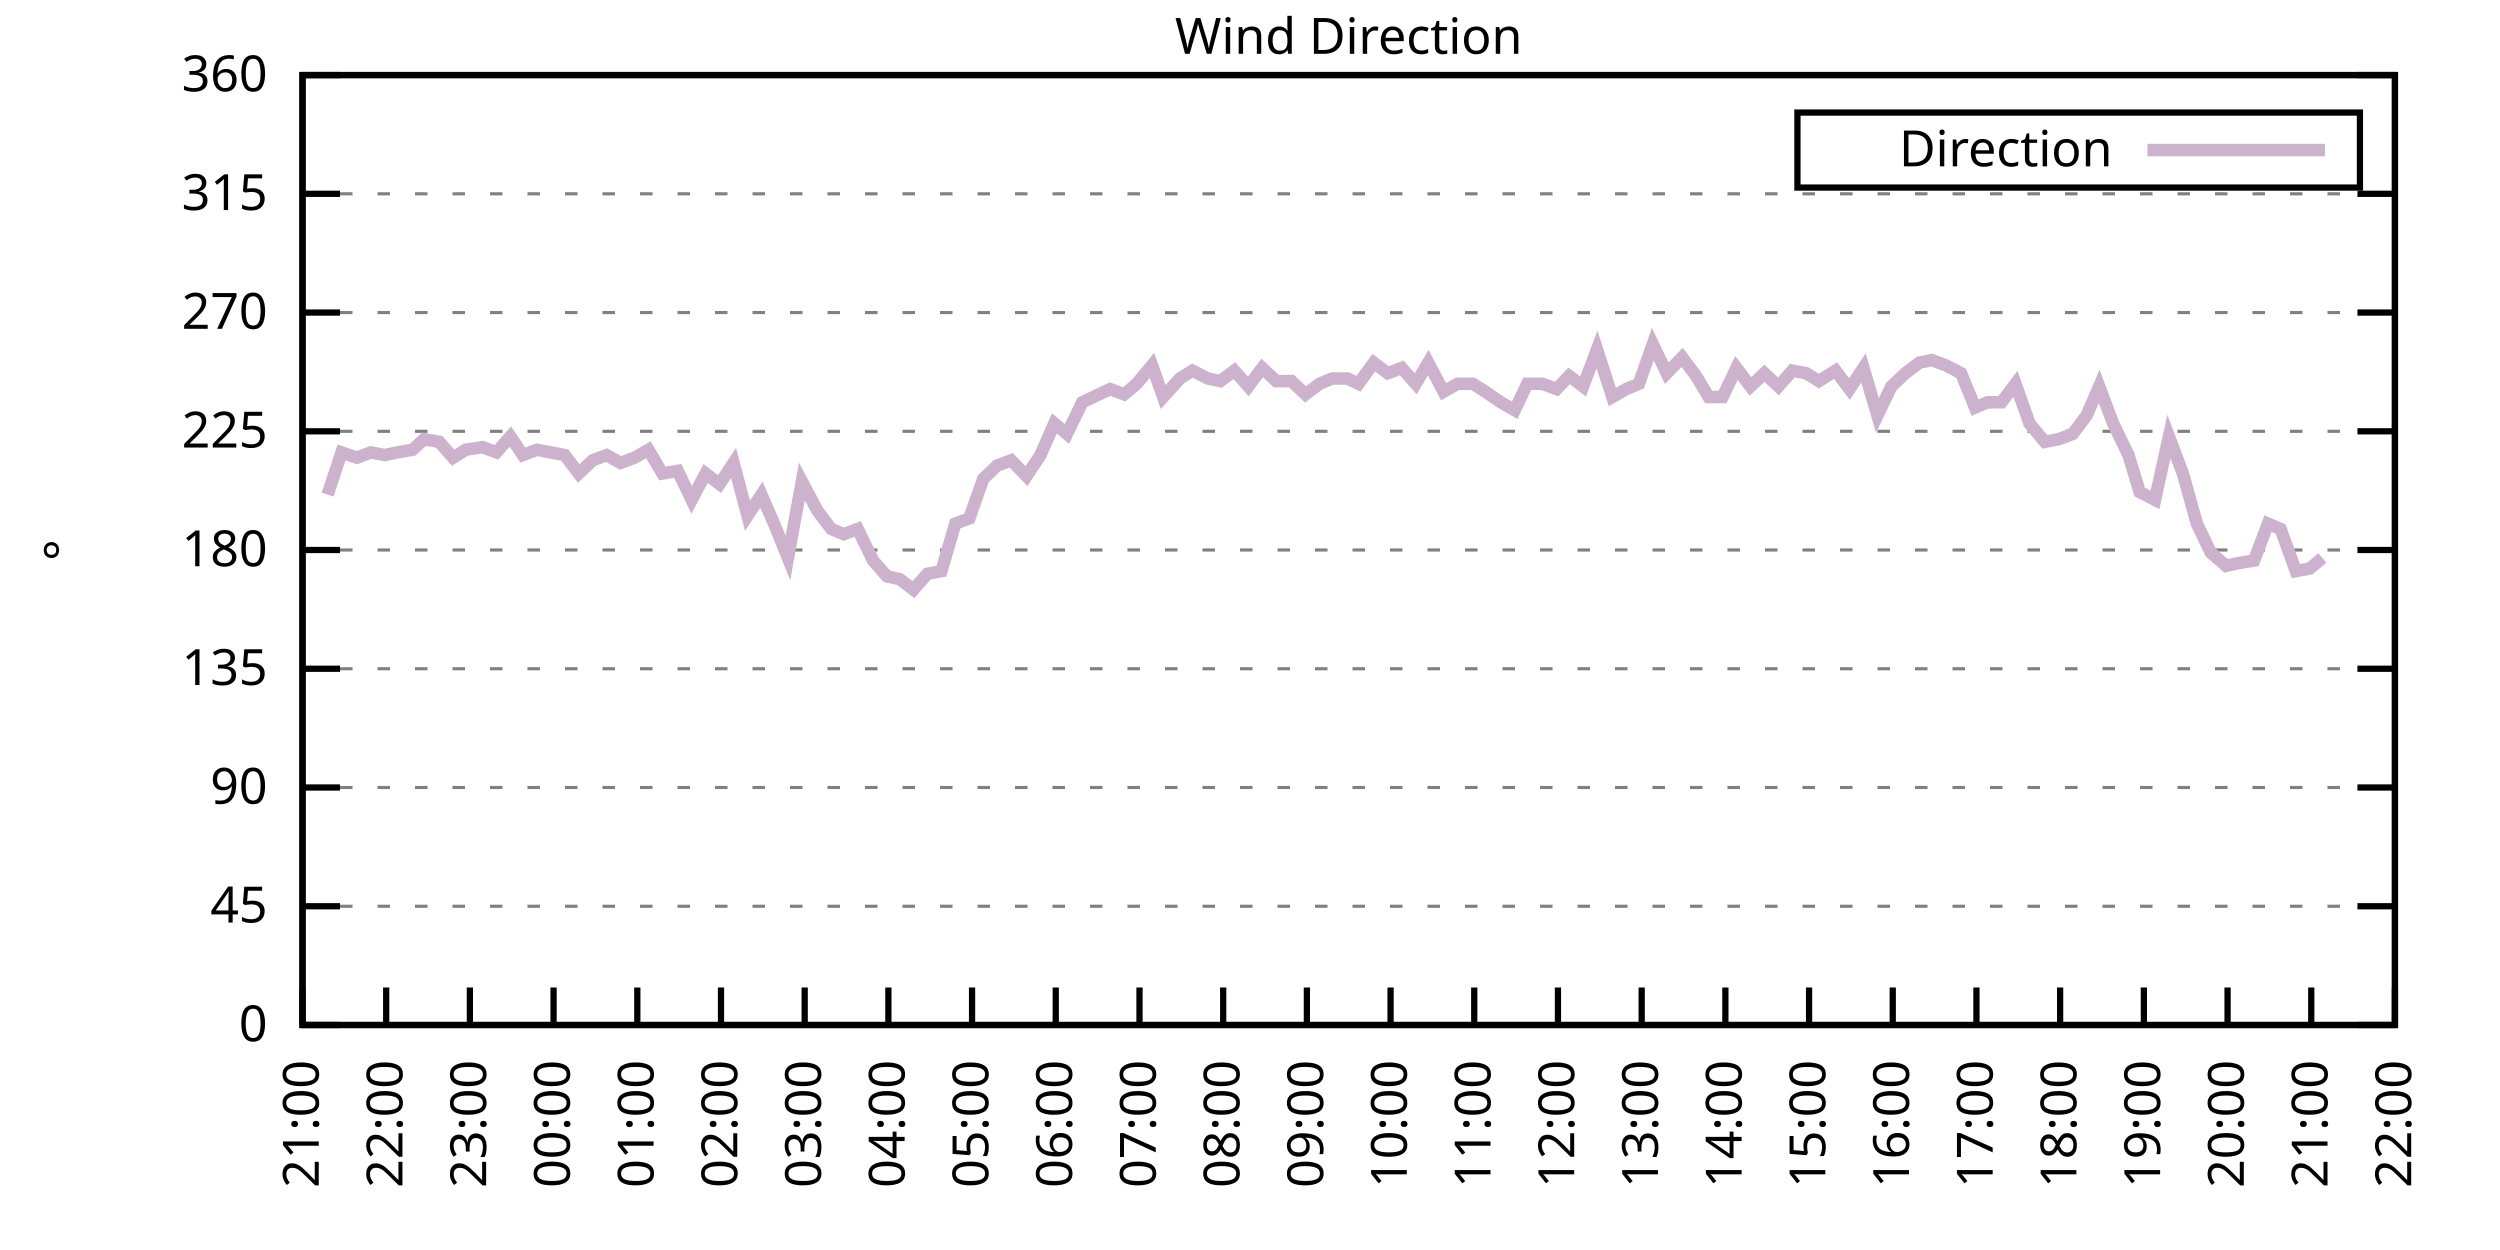
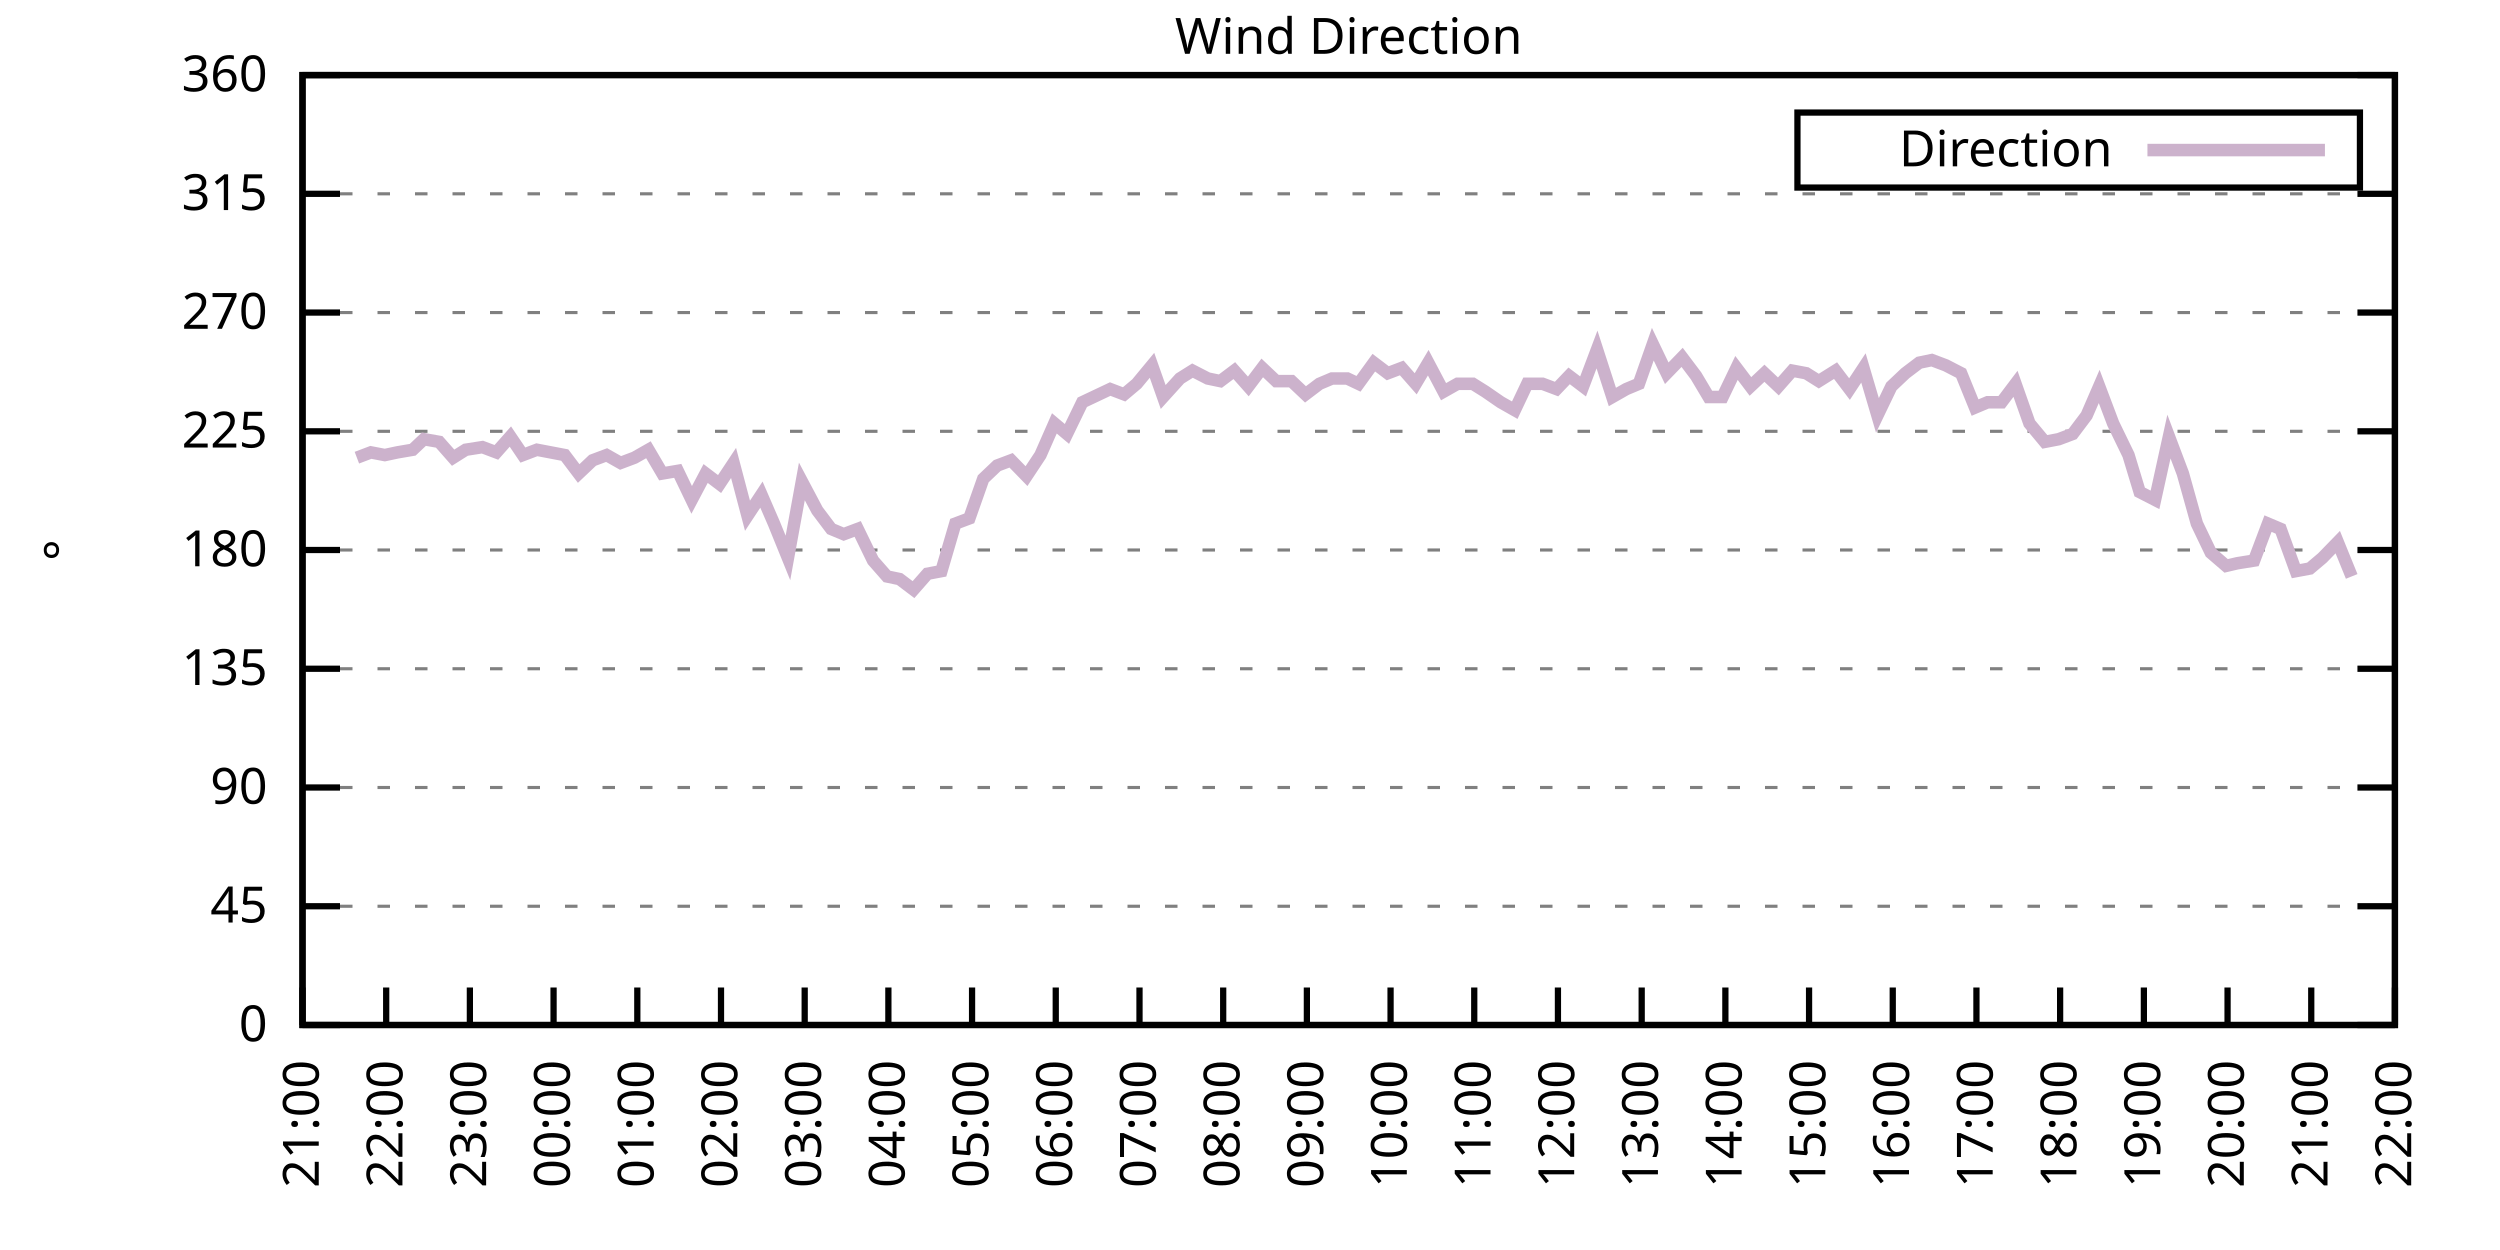
<svg xmlns="http://www.w3.org/2000/svg" xmlns:xlink="http://www.w3.org/1999/xlink" width="400" height="200" viewBox="0 0 400 200">
  <g id="gnuplot_canvas">
    <rect x="0" y="0" width="400" height="200" fill="none" />
    <defs>
      <circle id="gpDot" r="0.5" stroke-width="0.5" stroke="currentColor" />
      <path id="gpPt0" stroke-width="0.333" stroke="currentColor" d="M-1,0 h2 M0,-1 v2" />
      <path id="gpPt1" stroke-width="0.333" stroke="currentColor" d="M-1,-1 L1,1 M1,-1 L-1,1" />
      <path id="gpPt2" stroke-width="0.333" stroke="currentColor" d="M-1,0 L1,0 M0,-1 L0,1 M-1,-1 L1,1 M-1,1 L1,-1" />
      <rect id="gpPt3" stroke-width="0.333" stroke="currentColor" x="-1" y="-1" width="2" height="2" />
      <rect id="gpPt4" stroke-width="0.333" stroke="currentColor" fill="currentColor" x="-1" y="-1" width="2" height="2" />
      <circle id="gpPt5" stroke-width="0.333" stroke="currentColor" cx="0" cy="0" r="1" />
      <use xlink:href="#gpPt5" id="gpPt6" fill="currentColor" stroke="none" />
      <path id="gpPt7" stroke-width="0.333" stroke="currentColor" d="M0,-1.33 L-1.33,0.67 L1.33,0.67 z" />
      <use xlink:href="#gpPt7" id="gpPt8" fill="currentColor" stroke="none" />
      <use xlink:href="#gpPt7" id="gpPt9" stroke="currentColor" transform="rotate(180)" />
      <use xlink:href="#gpPt9" id="gpPt10" fill="currentColor" stroke="none" />
      <use xlink:href="#gpPt3" id="gpPt11" stroke="currentColor" transform="rotate(45)" />
      <use xlink:href="#gpPt11" id="gpPt12" fill="currentColor" stroke="none" />
      <path id="gpPt13" stroke-width="0.333" stroke="currentColor" d="M0,1.330 L1.265,0.411 L0.782,-1.067 L-0.782,-1.076 L-1.265,0.411 z" />
      <use xlink:href="#gpPt13" id="gpPt14" fill="currentColor" stroke="none" />
      <filter id="textbox" filterUnits="objectBoundingBox" x="0" y="0" height="1" width="1">
        <feFlood flood-color="white" flood-opacity="1" result="bgnd" />
        <feComposite in="SourceGraphic" in2="bgnd" operator="atop" />
      </filter>
      <filter id="greybox" filterUnits="objectBoundingBox" x="0" y="0" height="1" width="1">
        <feFlood flood-color="lightgrey" flood-opacity="1" result="grey" />
        <feComposite in="SourceGraphic" in2="grey" operator="atop" />
      </filter>
    </defs>
    <g fill="none" color="white" stroke="currentColor" stroke-width="1.00" stroke-linecap="butt" stroke-linejoin="miter">
</g>
    <g fill="none" color="black" stroke="currentColor" stroke-width="1.00" stroke-linecap="butt" stroke-linejoin="miter">
      <g stroke="none" shape-rendering="crispEdges">
        <polygon fill="rgb(255, 255, 255)" points="48.40,164.00 383.18,164.00 383.18,12.02 48.40,12.02 " />
      </g>
    </g>
    <g fill="none" color="black" stroke="currentColor" stroke-width="1.00" stroke-linecap="butt" stroke-linejoin="miter">
</g>
    <g fill="none" color="black" stroke="black" stroke-width="0.50" stroke-linecap="butt" stroke-linejoin="miter">
</g>
    <g fill="none" color="gray" stroke="currentColor" stroke-width="0.50" stroke-linecap="butt" stroke-linejoin="miter">
      <path stroke="gray" stroke-dasharray="2,4" class="gridline" d="M48.40,164.00 L383.19,164.00  " />
    </g>
    <g fill="none" color="gray" stroke="gray" stroke-width="1.00" stroke-linecap="butt" stroke-linejoin="miter">
</g>
    <g fill="none" color="black" stroke="currentColor" stroke-width="1.00" stroke-linecap="butt" stroke-linejoin="miter">
      <path stroke="black" d="M48.40,164.00 L54.40,164.00 M383.19,164.00 L377.19,164.00  " />
      <g transform="translate(42.80,166.60)" stroke="none" fill="black" font-family="Sans" font-size="8.00" text-anchor="end">
        <text>
          <tspan font-family="Sans"> 0</tspan>
        </text>
      </g>
    </g>
    <g fill="none" color="black" stroke="currentColor" stroke-width="1.00" stroke-linecap="butt" stroke-linejoin="miter">
</g>
    <g fill="none" color="black" stroke="black" stroke-width="0.50" stroke-linecap="butt" stroke-linejoin="miter">
</g>
    <g fill="none" color="gray" stroke="currentColor" stroke-width="0.50" stroke-linecap="butt" stroke-linejoin="miter">
      <path stroke="gray" stroke-dasharray="2,4" class="gridline" d="M48.40,145.00 L383.19,145.00  " />
    </g>
    <g fill="none" color="gray" stroke="gray" stroke-width="1.00" stroke-linecap="butt" stroke-linejoin="miter">
</g>
    <g fill="none" color="black" stroke="currentColor" stroke-width="1.00" stroke-linecap="butt" stroke-linejoin="miter">
      <path stroke="black" d="M48.40,145.00 L54.40,145.00 M383.19,145.00 L377.19,145.00  " />
      <g transform="translate(42.80,147.60)" stroke="none" fill="black" font-family="Sans" font-size="8.00" text-anchor="end">
        <text>
          <tspan font-family="Sans"> 45</tspan>
        </text>
      </g>
    </g>
    <g fill="none" color="black" stroke="currentColor" stroke-width="1.00" stroke-linecap="butt" stroke-linejoin="miter">
</g>
    <g fill="none" color="black" stroke="black" stroke-width="0.50" stroke-linecap="butt" stroke-linejoin="miter">
</g>
    <g fill="none" color="gray" stroke="currentColor" stroke-width="0.50" stroke-linecap="butt" stroke-linejoin="miter">
      <path stroke="gray" stroke-dasharray="2,4" class="gridline" d="M48.40,126.00 L383.19,126.00  " />
    </g>
    <g fill="none" color="gray" stroke="gray" stroke-width="1.00" stroke-linecap="butt" stroke-linejoin="miter">
</g>
    <g fill="none" color="black" stroke="currentColor" stroke-width="1.00" stroke-linecap="butt" stroke-linejoin="miter">
      <path stroke="black" d="M48.40,126.00 L54.40,126.00 M383.19,126.00 L377.19,126.00  " />
      <g transform="translate(42.80,128.60)" stroke="none" fill="black" font-family="Sans" font-size="8.00" text-anchor="end">
        <text>
          <tspan font-family="Sans"> 90</tspan>
        </text>
      </g>
    </g>
    <g fill="none" color="black" stroke="currentColor" stroke-width="1.00" stroke-linecap="butt" stroke-linejoin="miter">
</g>
    <g fill="none" color="black" stroke="black" stroke-width="0.50" stroke-linecap="butt" stroke-linejoin="miter">
</g>
    <g fill="none" color="gray" stroke="currentColor" stroke-width="0.50" stroke-linecap="butt" stroke-linejoin="miter">
      <path stroke="gray" stroke-dasharray="2,4" class="gridline" d="M48.40,107.00 L383.19,107.00  " />
    </g>
    <g fill="none" color="gray" stroke="gray" stroke-width="1.00" stroke-linecap="butt" stroke-linejoin="miter">
</g>
    <g fill="none" color="black" stroke="currentColor" stroke-width="1.00" stroke-linecap="butt" stroke-linejoin="miter">
      <path stroke="black" d="M48.40,107.00 L54.40,107.00 M383.19,107.00 L377.19,107.00  " />
      <g transform="translate(42.80,109.60)" stroke="none" fill="black" font-family="Sans" font-size="8.00" text-anchor="end">
        <text>
          <tspan font-family="Sans"> 135</tspan>
        </text>
      </g>
    </g>
    <g fill="none" color="black" stroke="currentColor" stroke-width="1.00" stroke-linecap="butt" stroke-linejoin="miter">
</g>
    <g fill="none" color="black" stroke="black" stroke-width="0.50" stroke-linecap="butt" stroke-linejoin="miter">
</g>
    <g fill="none" color="gray" stroke="currentColor" stroke-width="0.50" stroke-linecap="butt" stroke-linejoin="miter">
      <path stroke="gray" stroke-dasharray="2,4" class="gridline" d="M48.40,88.00 L383.19,88.00  " />
    </g>
    <g fill="none" color="gray" stroke="gray" stroke-width="1.00" stroke-linecap="butt" stroke-linejoin="miter">
</g>
    <g fill="none" color="black" stroke="currentColor" stroke-width="1.00" stroke-linecap="butt" stroke-linejoin="miter">
      <path stroke="black" d="M48.40,88.00 L54.40,88.00 M383.19,88.00 L377.19,88.00  " />
      <g transform="translate(42.80,90.60)" stroke="none" fill="black" font-family="Sans" font-size="8.00" text-anchor="end">
        <text>
          <tspan font-family="Sans"> 180</tspan>
        </text>
      </g>
    </g>
    <g fill="none" color="black" stroke="currentColor" stroke-width="1.00" stroke-linecap="butt" stroke-linejoin="miter">
</g>
    <g fill="none" color="black" stroke="black" stroke-width="0.50" stroke-linecap="butt" stroke-linejoin="miter">
</g>
    <g fill="none" color="gray" stroke="currentColor" stroke-width="0.50" stroke-linecap="butt" stroke-linejoin="miter">
      <path stroke="gray" stroke-dasharray="2,4" class="gridline" d="M48.40,69.01 L383.19,69.01  " />
    </g>
    <g fill="none" color="gray" stroke="gray" stroke-width="1.00" stroke-linecap="butt" stroke-linejoin="miter">
</g>
    <g fill="none" color="black" stroke="currentColor" stroke-width="1.00" stroke-linecap="butt" stroke-linejoin="miter">
      <path stroke="black" d="M48.40,69.01 L54.40,69.01 M383.19,69.01 L377.19,69.01  " />
      <g transform="translate(42.80,71.61)" stroke="none" fill="black" font-family="Sans" font-size="8.00" text-anchor="end">
        <text>
          <tspan font-family="Sans"> 225</tspan>
        </text>
      </g>
    </g>
    <g fill="none" color="black" stroke="currentColor" stroke-width="1.00" stroke-linecap="butt" stroke-linejoin="miter">
</g>
    <g fill="none" color="black" stroke="black" stroke-width="0.50" stroke-linecap="butt" stroke-linejoin="miter">
</g>
    <g fill="none" color="gray" stroke="currentColor" stroke-width="0.50" stroke-linecap="butt" stroke-linejoin="miter">
      <path stroke="gray" stroke-dasharray="2,4" class="gridline" d="M48.40,50.01 L383.19,50.01  " />
    </g>
    <g fill="none" color="gray" stroke="gray" stroke-width="1.00" stroke-linecap="butt" stroke-linejoin="miter">
</g>
    <g fill="none" color="black" stroke="currentColor" stroke-width="1.00" stroke-linecap="butt" stroke-linejoin="miter">
      <path stroke="black" d="M48.40,50.01 L54.40,50.01 M383.19,50.01 L377.19,50.01  " />
      <g transform="translate(42.80,52.61)" stroke="none" fill="black" font-family="Sans" font-size="8.00" text-anchor="end">
        <text>
          <tspan font-family="Sans"> 270</tspan>
        </text>
      </g>
    </g>
    <g fill="none" color="black" stroke="currentColor" stroke-width="1.00" stroke-linecap="butt" stroke-linejoin="miter">
</g>
    <g fill="none" color="black" stroke="black" stroke-width="0.50" stroke-linecap="butt" stroke-linejoin="miter">
</g>
    <g fill="none" color="gray" stroke="currentColor" stroke-width="0.50" stroke-linecap="butt" stroke-linejoin="miter">
      <path stroke="gray" stroke-dasharray="2,4" class="gridline" d="M48.40,31.01 L383.19,31.01  " />
    </g>
    <g fill="none" color="gray" stroke="gray" stroke-width="1.00" stroke-linecap="butt" stroke-linejoin="miter">
</g>
    <g fill="none" color="black" stroke="currentColor" stroke-width="1.00" stroke-linecap="butt" stroke-linejoin="miter">
      <path stroke="black" d="M48.40,31.01 L54.40,31.01 M383.19,31.01 L377.19,31.01  " />
      <g transform="translate(42.80,33.61)" stroke="none" fill="black" font-family="Sans" font-size="8.00" text-anchor="end">
        <text>
          <tspan font-family="Sans"> 315</tspan>
        </text>
      </g>
    </g>
    <g fill="none" color="black" stroke="currentColor" stroke-width="1.00" stroke-linecap="butt" stroke-linejoin="miter">
</g>
    <g fill="none" color="black" stroke="black" stroke-width="0.50" stroke-linecap="butt" stroke-linejoin="miter">
</g>
    <g fill="none" color="gray" stroke="currentColor" stroke-width="0.50" stroke-linecap="butt" stroke-linejoin="miter">
      <path stroke="gray" stroke-dasharray="2,4" class="gridline" d="M48.40,12.01 L383.19,12.01  " />
    </g>
    <g fill="none" color="gray" stroke="gray" stroke-width="1.00" stroke-linecap="butt" stroke-linejoin="miter">
</g>
    <g fill="none" color="black" stroke="currentColor" stroke-width="1.00" stroke-linecap="butt" stroke-linejoin="miter">
      <path stroke="black" d="M48.40,12.01 L54.40,12.01 M383.19,12.01 L377.19,12.01  " />
      <g transform="translate(42.80,14.61)" stroke="none" fill="black" font-family="Sans" font-size="8.00" text-anchor="end">
        <text>
          <tspan font-family="Sans"> 360</tspan>
        </text>
      </g>
    </g>
    <g fill="none" color="black" stroke="currentColor" stroke-width="1.00" stroke-linecap="butt" stroke-linejoin="miter">
      <path stroke="black" d="M48.40,164.00 L48.40,158.00  " />
      <g transform="translate(51.00,169.60) rotate(270.00)" stroke="none" fill="black" font-family="Sans" font-size="8.00" text-anchor="end">
        <text>
          <tspan font-family="Sans">21:00</tspan>
        </text>
      </g>
    </g>
    <g fill="none" color="black" stroke="currentColor" stroke-width="1.00" stroke-linecap="butt" stroke-linejoin="miter">
      <path stroke="black" d="M61.79,164.00 L61.79,158.00  " />
      <g transform="translate(64.39,169.60) rotate(270.00)" stroke="none" fill="black" font-family="Sans" font-size="8.00" text-anchor="end">
        <text>
          <tspan font-family="Sans">22:00</tspan>
        </text>
      </g>
    </g>
    <g fill="none" color="black" stroke="currentColor" stroke-width="1.00" stroke-linecap="butt" stroke-linejoin="miter">
      <path stroke="black" d="M75.18,164.00 L75.18,158.00  " />
      <g transform="translate(77.78,169.60) rotate(270.00)" stroke="none" fill="black" font-family="Sans" font-size="8.00" text-anchor="end">
        <text>
          <tspan font-family="Sans">23:00</tspan>
        </text>
      </g>
    </g>
    <g fill="none" color="black" stroke="currentColor" stroke-width="1.00" stroke-linecap="butt" stroke-linejoin="miter">
      <path stroke="black" d="M88.57,164.00 L88.57,158.00  " />
      <g transform="translate(91.17,169.60) rotate(270.00)" stroke="none" fill="black" font-family="Sans" font-size="8.00" text-anchor="end">
        <text>
          <tspan font-family="Sans">00:00</tspan>
        </text>
      </g>
    </g>
    <g fill="none" color="black" stroke="currentColor" stroke-width="1.00" stroke-linecap="butt" stroke-linejoin="miter">
      <path stroke="black" d="M101.97,164.00 L101.97,158.00  " />
      <g transform="translate(104.57,169.60) rotate(270.00)" stroke="none" fill="black" font-family="Sans" font-size="8.00" text-anchor="end">
        <text>
          <tspan font-family="Sans">01:00</tspan>
        </text>
      </g>
    </g>
    <g fill="none" color="black" stroke="currentColor" stroke-width="1.00" stroke-linecap="butt" stroke-linejoin="miter">
      <path stroke="black" d="M115.36,164.00 L115.36,158.00  " />
      <g transform="translate(117.96,169.60) rotate(270.00)" stroke="none" fill="black" font-family="Sans" font-size="8.00" text-anchor="end">
        <text>
          <tspan font-family="Sans">02:00</tspan>
        </text>
      </g>
    </g>
    <g fill="none" color="black" stroke="currentColor" stroke-width="1.00" stroke-linecap="butt" stroke-linejoin="miter">
      <path stroke="black" d="M128.75,164.00 L128.75,158.00  " />
      <g transform="translate(131.35,169.60) rotate(270.00)" stroke="none" fill="black" font-family="Sans" font-size="8.00" text-anchor="end">
        <text>
          <tspan font-family="Sans">03:00</tspan>
        </text>
      </g>
    </g>
    <g fill="none" color="black" stroke="currentColor" stroke-width="1.00" stroke-linecap="butt" stroke-linejoin="miter">
      <path stroke="black" d="M142.14,164.00 L142.14,158.00  " />
      <g transform="translate(144.74,169.60) rotate(270.00)" stroke="none" fill="black" font-family="Sans" font-size="8.00" text-anchor="end">
        <text>
          <tspan font-family="Sans">04:00</tspan>
        </text>
      </g>
    </g>
    <g fill="none" color="black" stroke="currentColor" stroke-width="1.00" stroke-linecap="butt" stroke-linejoin="miter">
      <path stroke="black" d="M155.53,164.00 L155.53,158.00  " />
      <g transform="translate(158.13,169.60) rotate(270.00)" stroke="none" fill="black" font-family="Sans" font-size="8.00" text-anchor="end">
        <text>
          <tspan font-family="Sans">05:00</tspan>
        </text>
      </g>
    </g>
    <g fill="none" color="black" stroke="currentColor" stroke-width="1.00" stroke-linecap="butt" stroke-linejoin="miter">
      <path stroke="black" d="M168.92,164.00 L168.92,158.00  " />
      <g transform="translate(171.52,169.60) rotate(270.00)" stroke="none" fill="black" font-family="Sans" font-size="8.00" text-anchor="end">
        <text>
          <tspan font-family="Sans">06:00</tspan>
        </text>
      </g>
    </g>
    <g fill="none" color="black" stroke="currentColor" stroke-width="1.00" stroke-linecap="butt" stroke-linejoin="miter">
      <path stroke="black" d="M182.32,164.00 L182.32,158.00  " />
      <g transform="translate(184.92,169.60) rotate(270.00)" stroke="none" fill="black" font-family="Sans" font-size="8.00" text-anchor="end">
        <text>
          <tspan font-family="Sans">07:00</tspan>
        </text>
      </g>
    </g>
    <g fill="none" color="black" stroke="currentColor" stroke-width="1.00" stroke-linecap="butt" stroke-linejoin="miter">
      <path stroke="black" d="M195.71,164.00 L195.71,158.00  " />
      <g transform="translate(198.31,169.60) rotate(270.00)" stroke="none" fill="black" font-family="Sans" font-size="8.00" text-anchor="end">
        <text>
          <tspan font-family="Sans">08:00</tspan>
        </text>
      </g>
    </g>
    <g fill="none" color="black" stroke="currentColor" stroke-width="1.00" stroke-linecap="butt" stroke-linejoin="miter">
      <path stroke="black" d="M209.10,164.00 L209.10,158.00  " />
      <g transform="translate(211.70,169.60) rotate(270.00)" stroke="none" fill="black" font-family="Sans" font-size="8.00" text-anchor="end">
        <text>
          <tspan font-family="Sans">09:00</tspan>
        </text>
      </g>
    </g>
    <g fill="none" color="black" stroke="currentColor" stroke-width="1.00" stroke-linecap="butt" stroke-linejoin="miter">
      <path stroke="black" d="M222.49,164.00 L222.49,158.00  " />
      <g transform="translate(225.09,169.60) rotate(270.00)" stroke="none" fill="black" font-family="Sans" font-size="8.00" text-anchor="end">
        <text>
          <tspan font-family="Sans">10:00</tspan>
        </text>
      </g>
    </g>
    <g fill="none" color="black" stroke="currentColor" stroke-width="1.00" stroke-linecap="butt" stroke-linejoin="miter">
      <path stroke="black" d="M235.88,164.00 L235.88,158.00  " />
      <g transform="translate(238.48,169.60) rotate(270.00)" stroke="none" fill="black" font-family="Sans" font-size="8.00" text-anchor="end">
        <text>
          <tspan font-family="Sans">11:00</tspan>
        </text>
      </g>
    </g>
    <g fill="none" color="black" stroke="currentColor" stroke-width="1.00" stroke-linecap="butt" stroke-linejoin="miter">
      <path stroke="black" d="M249.27,164.00 L249.27,158.00  " />
      <g transform="translate(251.87,169.60) rotate(270.00)" stroke="none" fill="black" font-family="Sans" font-size="8.00" text-anchor="end">
        <text>
          <tspan font-family="Sans">12:00</tspan>
        </text>
      </g>
    </g>
    <g fill="none" color="black" stroke="currentColor" stroke-width="1.00" stroke-linecap="butt" stroke-linejoin="miter">
      <path stroke="black" d="M262.67,164.00 L262.67,158.00  " />
      <g transform="translate(265.27,169.60) rotate(270.00)" stroke="none" fill="black" font-family="Sans" font-size="8.00" text-anchor="end">
        <text>
          <tspan font-family="Sans">13:00</tspan>
        </text>
      </g>
    </g>
    <g fill="none" color="black" stroke="currentColor" stroke-width="1.00" stroke-linecap="butt" stroke-linejoin="miter">
      <path stroke="black" d="M276.06,164.00 L276.06,158.00  " />
      <g transform="translate(278.66,169.60) rotate(270.00)" stroke="none" fill="black" font-family="Sans" font-size="8.00" text-anchor="end">
        <text>
          <tspan font-family="Sans">14:00</tspan>
        </text>
      </g>
    </g>
    <g fill="none" color="black" stroke="currentColor" stroke-width="1.00" stroke-linecap="butt" stroke-linejoin="miter">
      <path stroke="black" d="M289.45,164.00 L289.45,158.00  " />
      <g transform="translate(292.05,169.60) rotate(270.00)" stroke="none" fill="black" font-family="Sans" font-size="8.00" text-anchor="end">
        <text>
          <tspan font-family="Sans">15:00</tspan>
        </text>
      </g>
    </g>
    <g fill="none" color="black" stroke="currentColor" stroke-width="1.00" stroke-linecap="butt" stroke-linejoin="miter">
      <path stroke="black" d="M302.84,164.00 L302.84,158.00  " />
      <g transform="translate(305.44,169.60) rotate(270.00)" stroke="none" fill="black" font-family="Sans" font-size="8.00" text-anchor="end">
        <text>
          <tspan font-family="Sans">16:00</tspan>
        </text>
      </g>
    </g>
    <g fill="none" color="black" stroke="currentColor" stroke-width="1.00" stroke-linecap="butt" stroke-linejoin="miter">
      <path stroke="black" d="M316.23,164.00 L316.23,158.00  " />
      <g transform="translate(318.83,169.60) rotate(270.00)" stroke="none" fill="black" font-family="Sans" font-size="8.00" text-anchor="end">
        <text>
          <tspan font-family="Sans">17:00</tspan>
        </text>
      </g>
    </g>
    <g fill="none" color="black" stroke="currentColor" stroke-width="1.00" stroke-linecap="butt" stroke-linejoin="miter">
      <path stroke="black" d="M329.62,164.00 L329.62,158.00  " />
      <g transform="translate(332.22,169.60) rotate(270.00)" stroke="none" fill="black" font-family="Sans" font-size="8.00" text-anchor="end">
        <text>
          <tspan font-family="Sans">18:00</tspan>
        </text>
      </g>
    </g>
    <g fill="none" color="black" stroke="currentColor" stroke-width="1.00" stroke-linecap="butt" stroke-linejoin="miter">
      <path stroke="black" d="M343.02,164.00 L343.02,158.00  " />
      <g transform="translate(345.62,169.60) rotate(270.00)" stroke="none" fill="black" font-family="Sans" font-size="8.00" text-anchor="end">
        <text>
          <tspan font-family="Sans">19:00</tspan>
        </text>
      </g>
    </g>
    <g fill="none" color="black" stroke="currentColor" stroke-width="1.00" stroke-linecap="butt" stroke-linejoin="miter">
      <path stroke="black" d="M356.41,164.00 L356.41,158.00  " />
      <g transform="translate(359.01,169.60) rotate(270.00)" stroke="none" fill="black" font-family="Sans" font-size="8.00" text-anchor="end">
        <text>
          <tspan font-family="Sans">20:00</tspan>
        </text>
      </g>
    </g>
    <g fill="none" color="black" stroke="currentColor" stroke-width="1.00" stroke-linecap="butt" stroke-linejoin="miter">
      <path stroke="black" d="M369.80,164.00 L369.80,158.00  " />
      <g transform="translate(372.40,169.60) rotate(270.00)" stroke="none" fill="black" font-family="Sans" font-size="8.00" text-anchor="end">
        <text>
          <tspan font-family="Sans">21:00</tspan>
        </text>
      </g>
    </g>
    <g fill="none" color="black" stroke="currentColor" stroke-width="1.00" stroke-linecap="butt" stroke-linejoin="miter">
      <path stroke="black" d="M383.19,164.00 L383.19,158.00  " />
      <g transform="translate(385.79,169.60) rotate(270.00)" stroke="none" fill="black" font-family="Sans" font-size="8.00" text-anchor="end">
        <text>
          <tspan font-family="Sans">22:00</tspan>
        </text>
      </g>
    </g>
    <g fill="none" color="black" stroke="currentColor" stroke-width="1.00" stroke-linecap="butt" stroke-linejoin="miter">
</g>
    <g fill="none" color="black" stroke="currentColor" stroke-width="1.00" stroke-linecap="butt" stroke-linejoin="miter">
      <path stroke="black" d="M48.40,12.01 L48.40,164.00 L383.19,164.00 L383.19,12.01 L48.40,12.01 Z  " />
    </g>
    <g fill="none" color="black" stroke="currentColor" stroke-width="1.00" stroke-linecap="butt" stroke-linejoin="miter">
</g>
    <g fill="none" color="black" stroke="currentColor" stroke-width="1.00" stroke-linecap="butt" stroke-linejoin="miter">
      <path stroke="black" d="M287.59,30.01 L287.59,18.01 L377.59,18.01 L377.59,30.01 L287.59,30.01 Z  " />
    </g>
    <g id="Wind_direction_plot_1">
      <g fill="none" color="white" stroke="black" stroke-width="2.00" stroke-linecap="butt" stroke-linejoin="miter">
</g>
      <g fill="none" color="black" stroke="currentColor" stroke-width="2.00" stroke-linecap="butt" stroke-linejoin="miter">
        <g transform="translate(337.99,26.61)" stroke="none" fill="black" font-family="Sans" font-size="8.00" text-anchor="end">
          <text>
            <tspan font-family="Sans">Direction</tspan>
          </text>
        </g>
      </g>
      <g fill="none" color="black" stroke="currentColor" stroke-width="2.00" stroke-linecap="butt" stroke-linejoin="miter">
-         <path stroke="rgb(204, 178, 204)" d="M343.59,24.01 L371.99,24.01 M52.42,79.14 L54.65,72.38 L57.10,73.23 L59.34,72.38 L61.57,72.81 L63.58,72.38   L66.03,71.96 L67.82,70.27 L70.27,70.70 L72.50,73.23 L74.51,71.96 L77.19,71.54 L79.42,72.38 L81.66,69.85   L83.66,72.81 L85.90,71.96 L90.36,72.81 L92.59,75.76 L94.82,73.65 L97.06,72.81 L99.29,74.07 L101.52,73.23   L103.75,71.96 L105.98,75.76 L108.44,75.34 L110.67,79.98 L112.90,75.76 L115.13,77.45 L117.37,74.07 L119.60,82.52   L121.83,79.14 L123.84,83.78 L126.07,89.27 L128.30,77.03 L130.76,81.67 L132.99,84.63 L135.00,85.47 L137.23,84.63   L139.69,89.69 L141.92,92.23 L143.93,92.65 L146.16,94.34 L148.39,91.80 L150.62,91.38 L152.85,83.78 L155.09,82.94   L157.32,76.61 L159.55,74.49 L161.78,73.65 L164.24,76.18 L166.47,72.81 L168.70,67.74 L170.71,69.43 L173.17,64.36   L177.63,62.25 L179.86,63.10 L181.87,61.41 L184.32,58.45 L186.11,63.52 L188.79,60.56 L190.80,59.30 L193.25,60.56   L195.26,60.98 L197.49,59.30 L199.73,61.83 L201.96,58.87 L204.19,60.98 L206.64,60.98 L208.88,63.10 L211.11,61.41   L213.12,60.56 L215.57,60.56 L217.36,61.41 L219.81,58.03 L222.04,59.72 L224.28,58.87 L226.51,61.41 L228.52,58.03   L230.97,62.67 L233.20,61.41 L235.66,61.41 L237.67,62.67 L240.12,64.36 L242.36,65.63 L244.36,61.41 L246.82,61.41   L249.05,62.25 L251.06,60.14 L253.29,61.83 L255.52,55.92 L257.98,63.52 L260.21,62.25 L262.22,61.41 L264.45,55.07   L266.68,59.72 L269.14,57.18 L271.37,60.14 L273.38,63.52 L275.61,63.52 L277.84,58.87 L280.07,61.83 L282.31,59.72   L284.54,61.83 L286.77,59.30 L289.00,59.72 L291.01,60.98 L293.69,59.30 L295.92,62.25 L298.15,58.87 L300.39,66.47   L302.62,61.83 L304.85,59.72 L307.08,58.03 L309.09,57.61 L311.32,58.45 L313.78,59.72 L316.01,65.21 L318.02,64.36   L320.25,64.36 L322.48,61.41 L324.71,67.74 L327.17,70.70 L329.40,70.27 L331.63,69.43 L333.86,66.47 L335.87,61.83   L338.10,67.74 L340.56,72.81 L342.35,78.72 L344.80,79.98 L347.03,69.85 L349.26,75.76 L351.50,83.78 L353.73,88.43   L356.18,90.54 L357.97,90.12 L360.65,89.69 L362.88,83.78 L364.89,84.63 L367.34,91.38 L369.58,90.96 L371.58,89.27    " />
+         <path stroke="rgb(204, 178, 204)" d="M343.59,24.01 L371.99,24.01 M57.10,73.23 L59.34,72.38 L61.57,72.81 L63.58,72.38 L66.03,71.96 L67.82,70.27   L70.27,70.70 L72.50,73.23 L74.51,71.96 L77.19,71.54 L79.42,72.38 L81.66,69.85 L83.66,72.81 L85.90,71.96   L90.36,72.81 L92.59,75.76 L94.82,73.65 L97.06,72.81 L99.29,74.07 L101.52,73.23 L103.75,71.96 L105.98,75.76   L108.44,75.34 L110.67,79.98 L112.90,75.76 L115.13,77.45 L117.37,74.07 L119.60,82.52 L121.83,79.14 L123.84,83.78   L126.07,89.27 L128.30,77.03 L130.76,81.67 L132.99,84.63 L135.00,85.47 L137.23,84.63 L139.69,89.69 L141.92,92.23   L143.93,92.65 L146.16,94.34 L148.39,91.80 L150.62,91.38 L152.85,83.78 L155.09,82.94 L157.32,76.61 L159.55,74.49   L161.78,73.65 L164.24,76.18 L166.47,72.81 L168.70,67.74 L170.71,69.43 L173.17,64.36 L177.63,62.25 L179.86,63.10   L181.87,61.41 L184.32,58.45 L186.11,63.52 L188.79,60.56 L190.80,59.30 L193.25,60.56 L195.26,60.98 L197.49,59.30   L199.73,61.83 L201.96,58.87 L204.19,60.98 L206.64,60.98 L208.88,63.10 L211.11,61.41 L213.12,60.56 L215.57,60.56   L217.36,61.41 L219.81,58.03 L222.04,59.72 L224.28,58.87 L226.51,61.41 L228.52,58.03 L230.97,62.67 L233.20,61.41   L235.66,61.41 L237.67,62.67 L240.12,64.36 L242.36,65.63 L244.36,61.41 L246.82,61.41 L249.05,62.25 L251.06,60.14   L253.29,61.83 L255.52,55.92 L257.98,63.52 L260.21,62.25 L262.22,61.41 L264.45,55.07 L266.68,59.72 L269.14,57.18   L271.37,60.14 L273.38,63.52 L275.61,63.52 L277.84,58.87 L280.07,61.83 L282.31,59.72 L284.54,61.83 L286.77,59.30   L289.00,59.72 L291.01,60.98 L293.69,59.30 L295.92,62.25 L298.15,58.87 L300.39,66.47 L302.62,61.83 L304.85,59.72   L307.08,58.03 L309.09,57.61 L311.32,58.45 L313.78,59.72 L316.01,65.21 L318.02,64.36 L320.25,64.36 L322.48,61.41   L324.71,67.74 L327.17,70.70 L329.40,70.27 L331.63,69.43 L333.86,66.47 L335.87,61.83 L338.10,67.74 L340.56,72.81   L342.35,78.72 L344.80,79.98 L347.03,69.85 L349.26,75.76 L351.50,83.78 L353.73,88.43 L356.18,90.54 L357.97,90.12   L360.65,89.69 L362.88,83.78 L364.89,84.63 L367.34,91.38 L369.58,90.96 L371.58,89.27 L374.04,86.74 L376.27,92.23    " />
      </g>
    </g>
    <g fill="none" color="black" stroke="currentColor" stroke-width="2.00" stroke-linecap="butt" stroke-linejoin="miter">
</g>
    <g fill="none" color="black" stroke="black" stroke-width="1.00" stroke-linecap="butt" stroke-linejoin="miter">
</g>
    <g fill="none" color="black" stroke="currentColor" stroke-width="1.00" stroke-linecap="butt" stroke-linejoin="miter">
      <path stroke="black" d="M48.40,12.01 L48.40,164.00 L383.19,164.00 L383.19,12.01 L48.40,12.01 Z  " />
      <g transform="translate(12.80,88.01) rotate(270.00)" stroke="none" fill="black" font-family="Sans" font-size="8.00" text-anchor="middle">
        <text>
          <tspan font-family="Sans">°</tspan>
        </text>
      </g>
    </g>
    <g fill="none" color="black" stroke="currentColor" stroke-width="1.00" stroke-linecap="butt" stroke-linejoin="miter">
</g>
    <g fill="none" color="black" stroke="currentColor" stroke-width="1.00" stroke-linecap="butt" stroke-linejoin="miter">
      <g transform="translate(215.79,8.61)" stroke="none" fill="black" font-family="Sans" font-size="8.00" text-anchor="middle">
        <text>
          <tspan font-family="Sans">Wind Direction</tspan>
        </text>
      </g>
    </g>
    <g fill="none" color="black" stroke="currentColor" stroke-width="1.00" stroke-linecap="butt" stroke-linejoin="miter">
</g>
  </g>
</svg>
